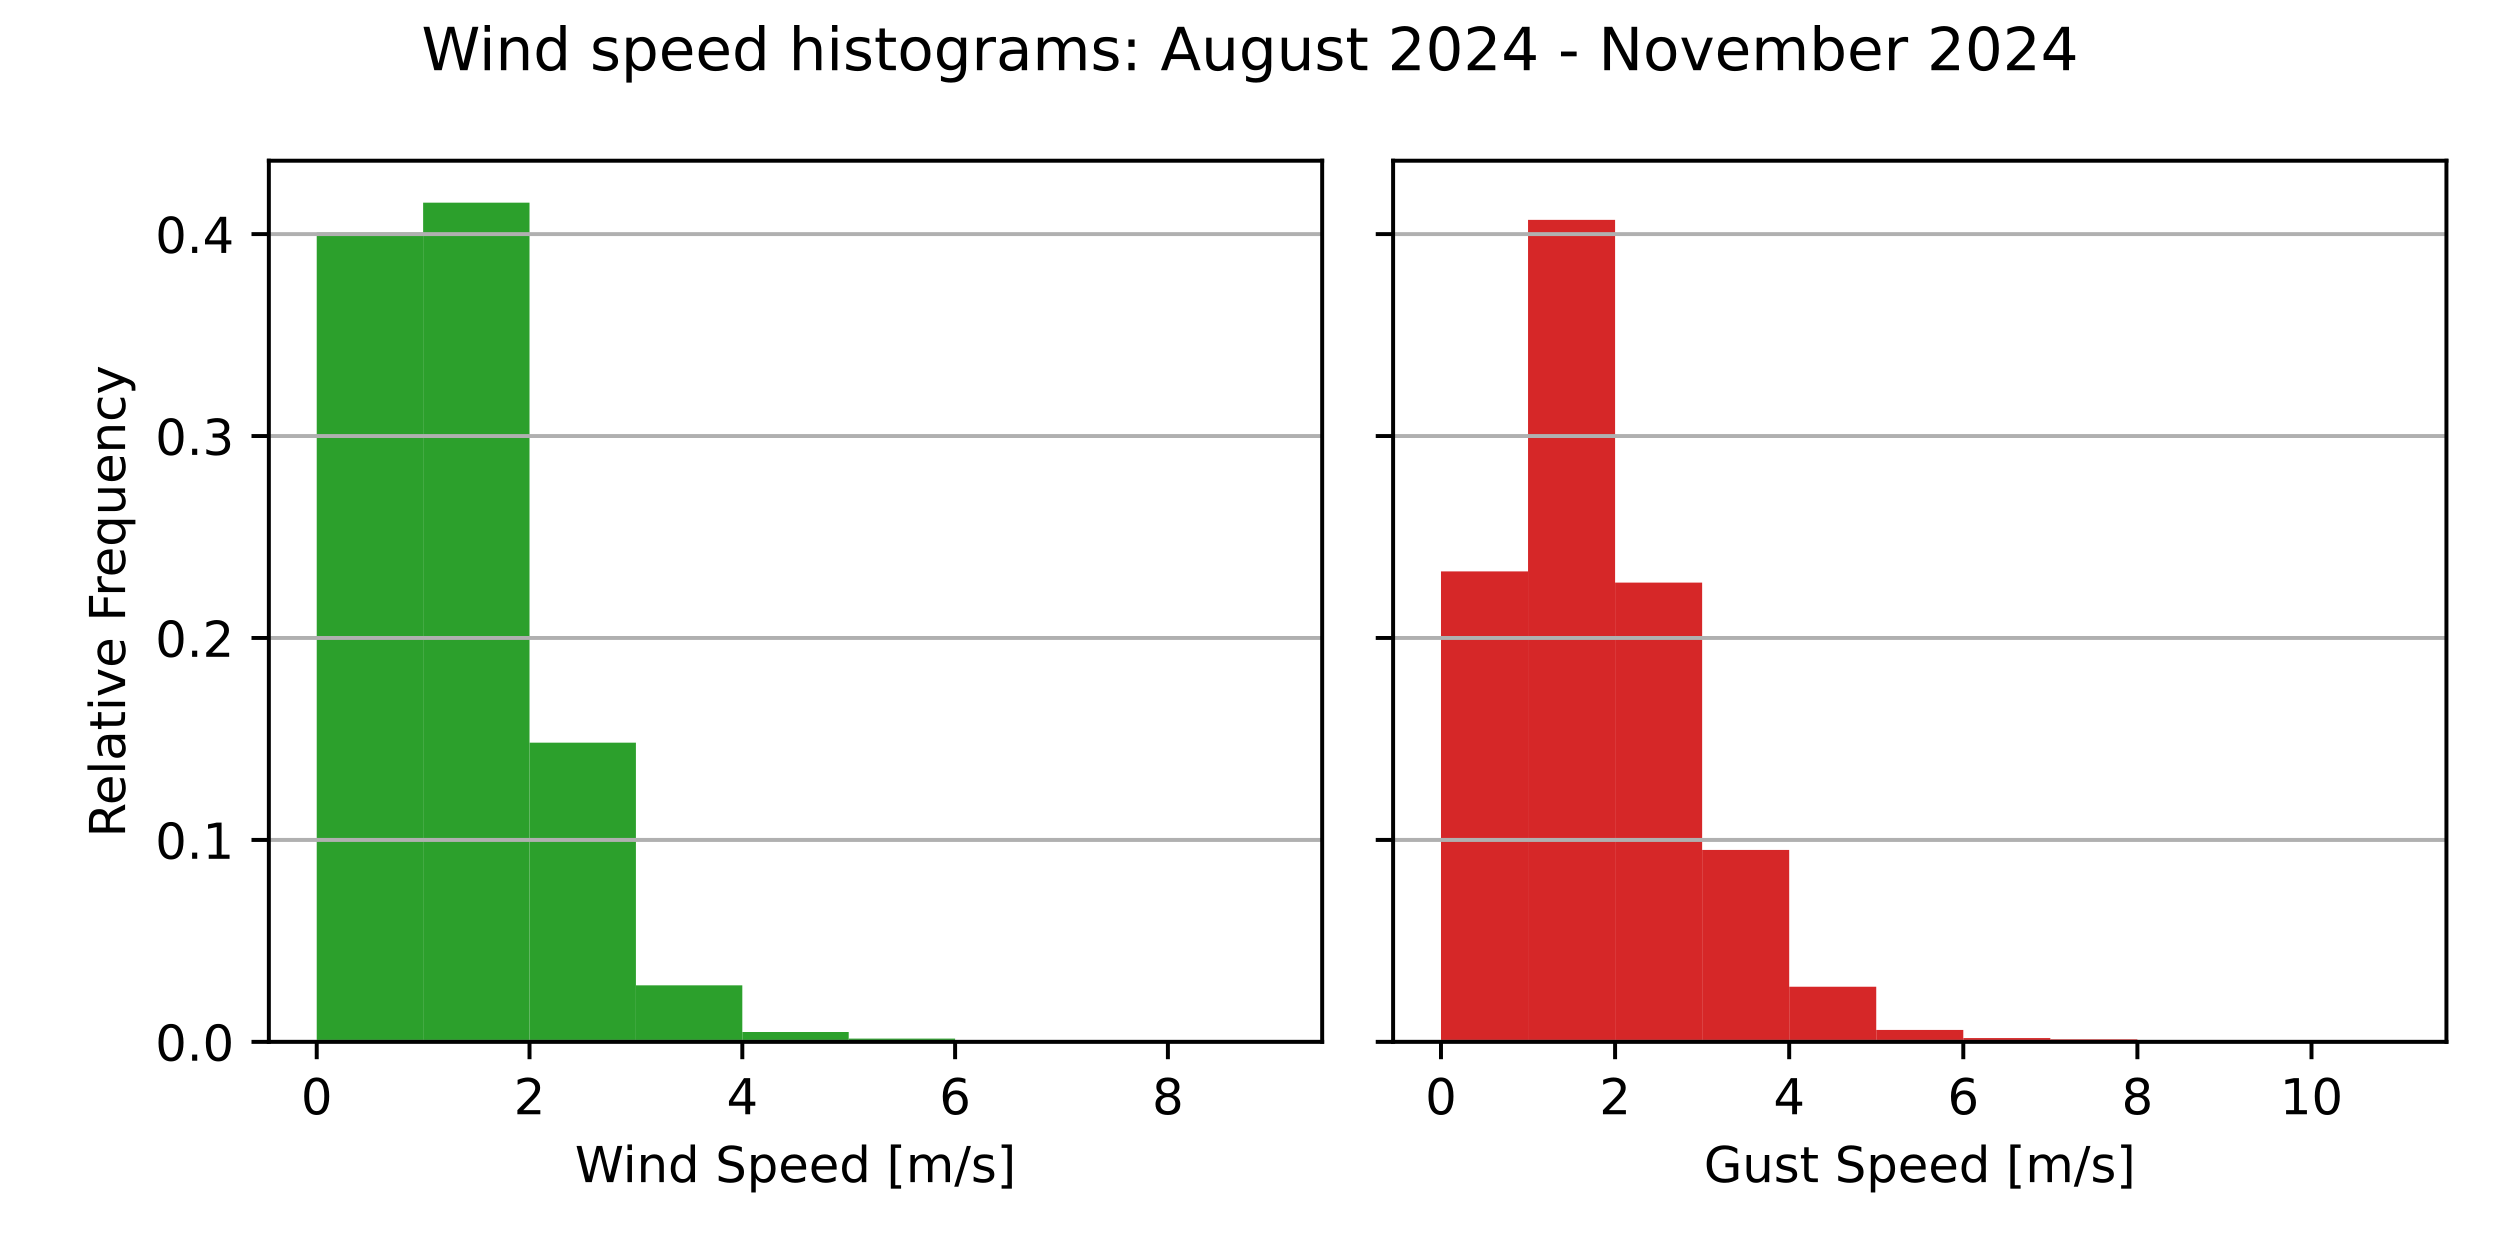
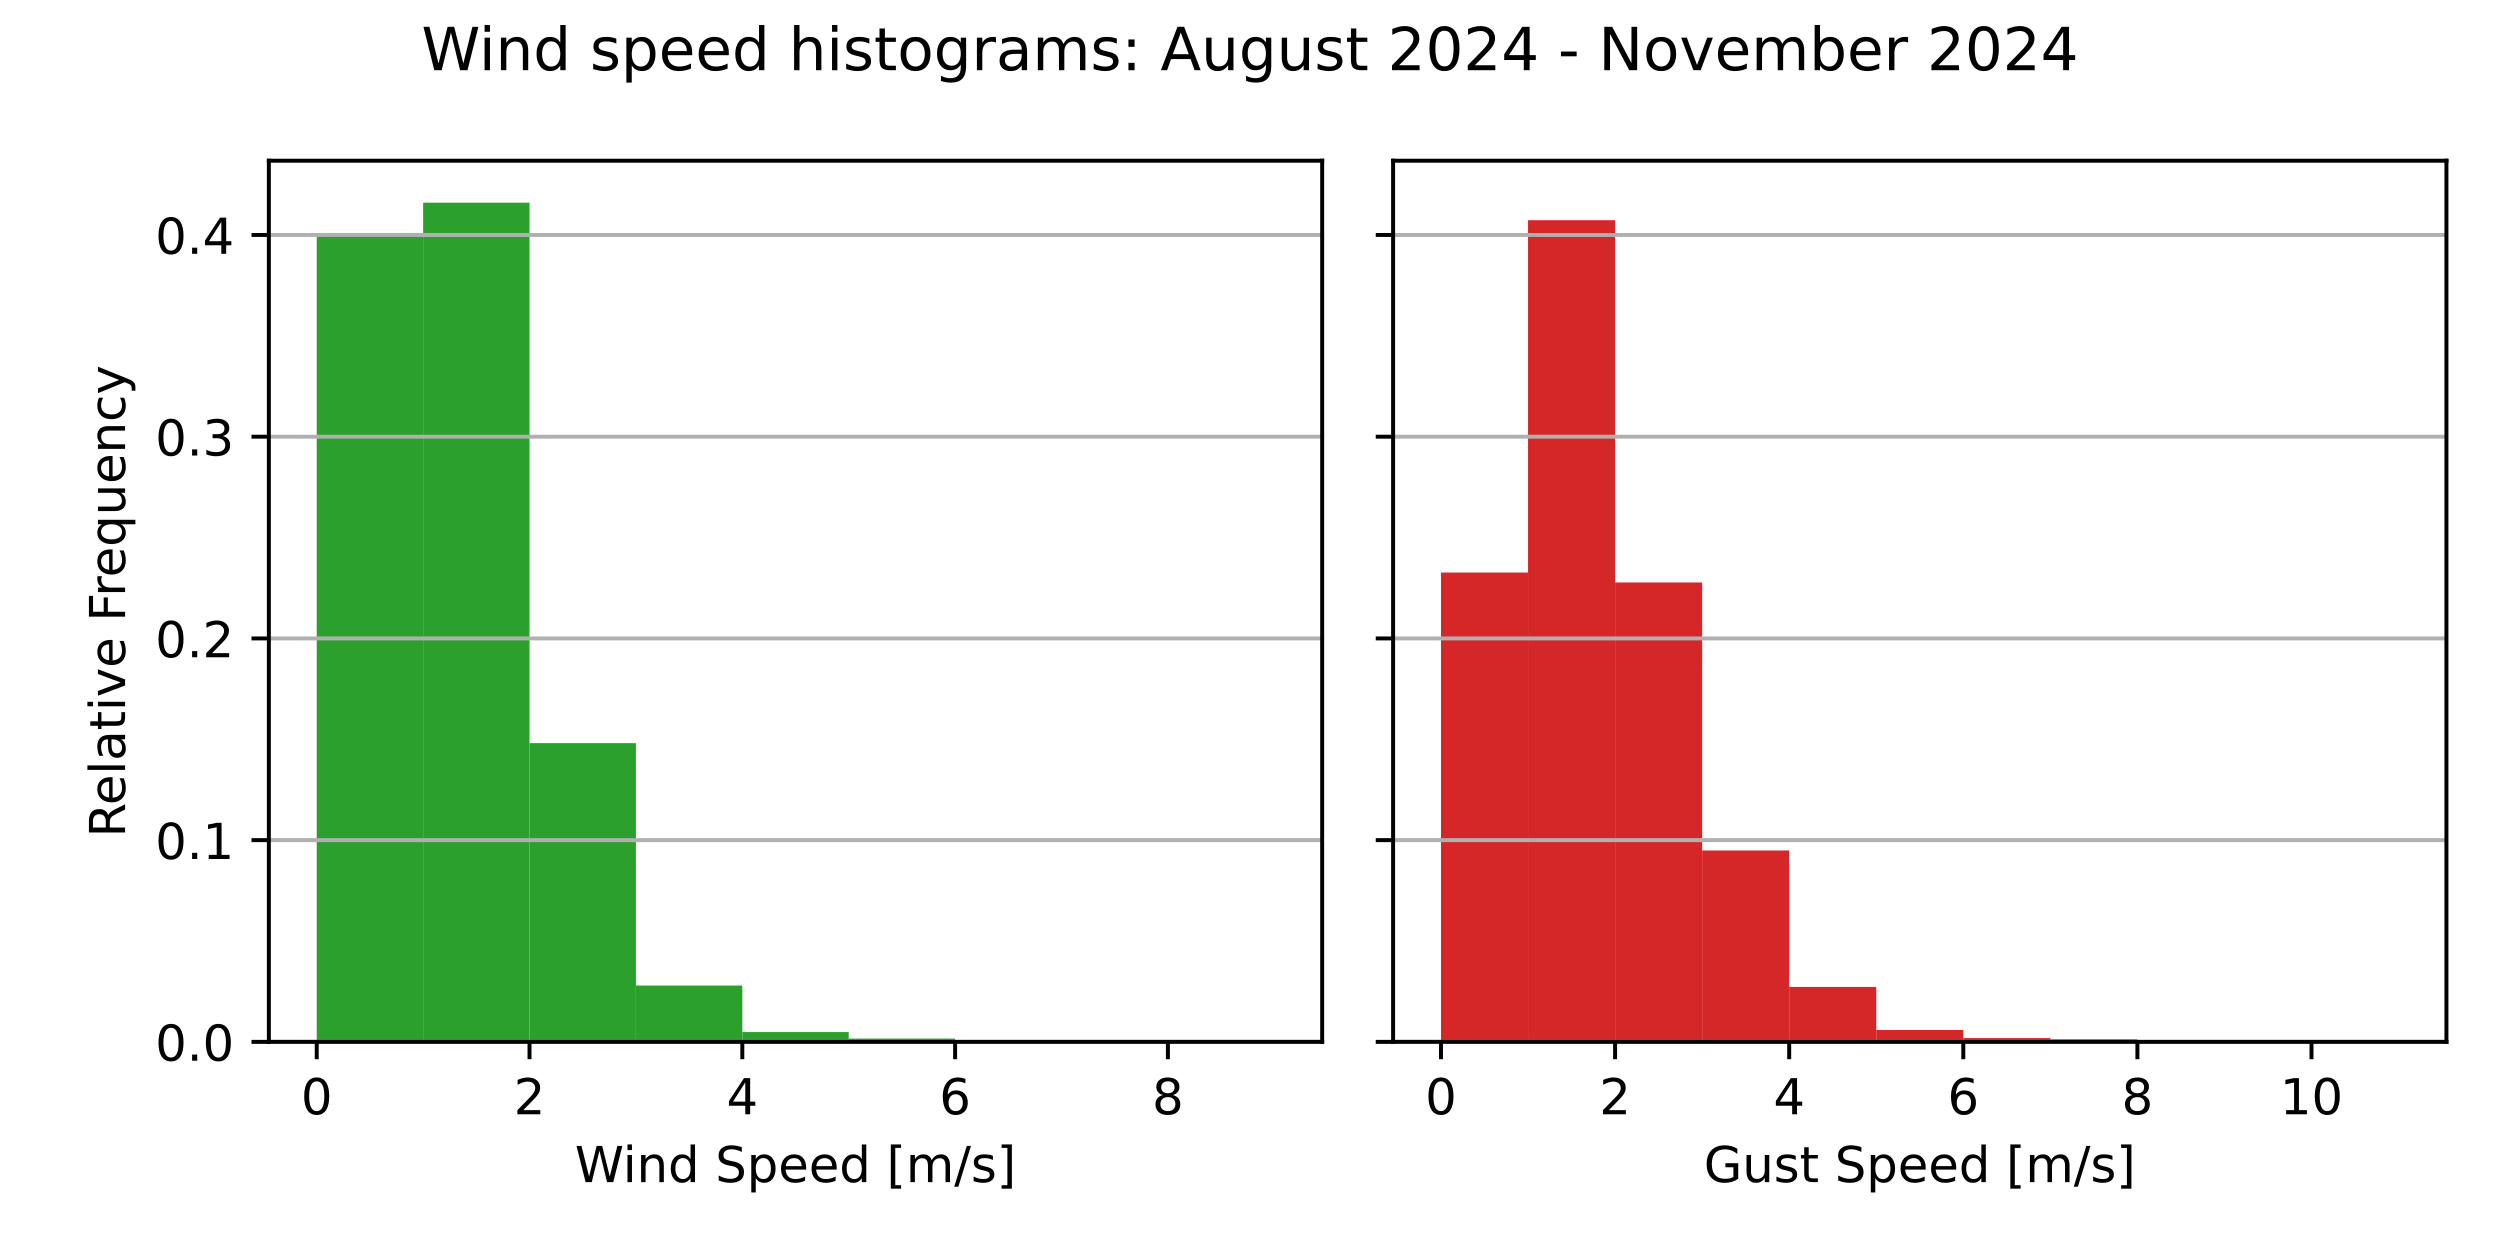
<svg xmlns="http://www.w3.org/2000/svg" xmlns:xlink="http://www.w3.org/1999/xlink" width="504pt" height="252pt" viewBox="0 0 504 252" version="1.1">
  <defs>
    <style type="text/css">*{stroke-linejoin: round; stroke-linecap: butt}</style>
  </defs>
  <g id="figure_1">
    <g id="patch_1">
      <path d="M 0 252  L 504 252  L 504 0  L 0 0  z " style="fill: #ffffff" />
    </g>
    <g id="axes_1">
      <g id="patch_2">
        <path d="M 54.2 210.04  L 266.55 210.04  L 266.55 32.4  L 54.2 32.4  z " style="fill: #ffffff" />
      </g>
      <g id="patch_3">
-         <path d="M 63.852 210.04  L 85.302 210.04  L 85.302 46.895  L 63.852 46.895  z " clip-path="url(#p1c8028ae88)" style="fill: #2ca02c" />
+         <path d="M 63.852 210.04  L 85.302 210.04  L 85.302 47.194  L 63.852 47.194  z " clip-path="url(#p082e7e52b0)" style="fill: #2ca02c" />
      </g>
      <g id="patch_4">
-         <path d="M 85.302 210.04  L 106.751 210.04  L 106.751 40.859  L 85.302 40.859  z " clip-path="url(#p1c8028ae88)" style="fill: #2ca02c" />
+         <path d="M 85.302 210.04  L 106.751 210.04  L 106.751 40.859  L 85.302 40.859  z " clip-path="url(#p082e7e52b0)" style="fill: #2ca02c" />
      </g>
      <g id="patch_5">
-         <path d="M 106.751 210.04  L 128.201 210.04  L 128.201 149.726  L 106.751 149.726  z " clip-path="url(#p1c8028ae88)" style="fill: #2ca02c" />
+         <path d="M 106.751 210.04  L 128.201 210.04  L 128.201 149.815  L 106.751 149.815  z " clip-path="url(#p082e7e52b0)" style="fill: #2ca02c" />
      </g>
      <g id="patch_6">
-         <path d="M 128.201 210.04  L 149.65 210.04  L 149.65 198.64  L 128.201 198.64  z " clip-path="url(#p1c8028ae88)" style="fill: #2ca02c" />
+         <path d="M 128.201 210.04  L 149.65 210.04  L 149.65 198.679  L 128.201 198.679  z " clip-path="url(#p082e7e52b0)" style="fill: #2ca02c" />
      </g>
      <g id="patch_7">
-         <path d="M 149.65 210.04  L 171.1 210.04  L 171.1 208.055  L 149.65 208.055  z " clip-path="url(#p1c8028ae88)" style="fill: #2ca02c" />
+         <path d="M 149.65 210.04  L 171.1 210.04  L 171.1 208.062  L 149.65 208.062  z " clip-path="url(#p082e7e52b0)" style="fill: #2ca02c" />
      </g>
      <g id="patch_8">
-         <path d="M 171.1 210.04  L 192.549 210.04  L 192.549 209.383  L 171.1 209.383  z " clip-path="url(#p1c8028ae88)" style="fill: #2ca02c" />
+         <path d="M 171.1 210.04  L 192.549 210.04  L 192.549 209.385  L 171.1 209.385  z " clip-path="url(#p082e7e52b0)" style="fill: #2ca02c" />
      </g>
      <g id="patch_9">
-         <path d="M 192.549 210.04  L 213.999 210.04  L 213.999 209.664  L 192.549 209.664  z " clip-path="url(#p1c8028ae88)" style="fill: #2ca02c" />
+         <path d="M 192.549 210.04  L 213.999 210.04  L 213.999 209.666  L 192.549 209.666  z " clip-path="url(#p082e7e52b0)" style="fill: #2ca02c" />
      </g>
      <g id="patch_10">
-         <path d="M 213.999 210.04  L 235.448 210.04  L 235.448 210  L 213.999 210  z " clip-path="url(#p1c8028ae88)" style="fill: #2ca02c" />
+         <path d="M 213.999 210.04  L 235.448 210.04  L 235.448 210  L 213.999 210  z " clip-path="url(#p082e7e52b0)" style="fill: #2ca02c" />
      </g>
      <g id="patch_11">
-         <path d="M 235.448 210.04  L 256.898 210.04  L 256.898 210.027  L 235.448 210.027  z " clip-path="url(#p1c8028ae88)" style="fill: #2ca02c" />
+         <path d="M 235.448 210.04  L 256.898 210.04  L 256.898 210.027  L 235.448 210.027  z " clip-path="url(#p082e7e52b0)" style="fill: #2ca02c" />
      </g>
      <g id="matplotlib.axis_1">
        <g id="xtick_1">
          <g id="line2d_1">
            <defs>
-               <path id="m30e71106b6" d="M 0 0  L 0 3.5  " style="stroke: #000000; stroke-width: 0.8" />
+               <path id="m368befd840" d="M 0 0  L 0 3.5  " style="stroke: #000000; stroke-width: 0.8" />
            </defs>
            <g>
-               <use xlink:href="#m30e71106b6" x="63.852" y="210.04" style="stroke: #000000; stroke-width: 0.8" />
+               <use xlink:href="#m368befd840" x="63.852" y="210.04" style="stroke: #000000; stroke-width: 0.8" />
            </g>
          </g>
          <g id="text_1">
            <g transform="translate(60.67102 224.6384) scale(0.1 -0.1)">
              <defs>
                <path id="DejaVuSans-30" d="M 2034 4250  Q 1547 4250 1301 3770  Q 1056 3291 1056 2328  Q 1056 1369 1301 889  Q 1547 409 2034 409  Q 2525 409 2770 889  Q 3016 1369 3016 2328  Q 3016 3291 2770 3770  Q 2525 4250 2034 4250  z M 2034 4750  Q 2819 4750 3233 4129  Q 3647 3509 3647 2328  Q 3647 1150 3233 529  Q 2819 -91 2034 -91  Q 1250 -91 836 529  Q 422 1150 422 2328  Q 422 3509 836 4129  Q 1250 4750 2034 4750  z " transform="scale(0.015625)" />
              </defs>
              <use xlink:href="#DejaVuSans-30" />
            </g>
          </g>
        </g>
        <g id="xtick_2">
          <g id="line2d_2">
            <g>
-               <use xlink:href="#m30e71106b6" x="106.751" y="210.04" style="stroke: #000000; stroke-width: 0.8" />
+               <use xlink:href="#m368befd840" x="106.751" y="210.04" style="stroke: #000000; stroke-width: 0.8" />
            </g>
          </g>
          <g id="text_2">
            <g transform="translate(103.57 224.6384) scale(0.1 -0.1)">
              <defs>
                <path id="DejaVuSans-32" d="M 1228 531  L 3431 531  L 3431 0  L 469 0  L 469 531  Q 828 903 1448 1529  Q 2069 2156 2228 2338  Q 2531 2678 2651 2914  Q 2772 3150 2772 3378  Q 2772 3750 2511 3984  Q 2250 4219 1831 4219  Q 1534 4219 1204 4116  Q 875 4013 500 3803  L 500 4441  Q 881 4594 1212 4672  Q 1544 4750 1819 4750  Q 2544 4750 2975 4387  Q 3406 4025 3406 3419  Q 3406 3131 3298 2873  Q 3191 2616 2906 2266  Q 2828 2175 2409 1742  Q 1991 1309 1228 531  z " transform="scale(0.015625)" />
              </defs>
              <use xlink:href="#DejaVuSans-32" />
            </g>
          </g>
        </g>
        <g id="xtick_3">
          <g id="line2d_3">
            <g>
-               <use xlink:href="#m30e71106b6" x="149.65" y="210.04" style="stroke: #000000; stroke-width: 0.8" />
+               <use xlink:href="#m368befd840" x="149.65" y="210.04" style="stroke: #000000; stroke-width: 0.8" />
            </g>
          </g>
          <g id="text_3">
            <g transform="translate(146.469 224.6384) scale(0.1 -0.1)">
              <defs>
                <path id="DejaVuSans-34" d="M 2419 4116  L 825 1625  L 2419 1625  L 2419 4116  z M 2253 4666  L 3047 4666  L 3047 1625  L 3713 1625  L 3713 1100  L 3047 1100  L 3047 0  L 2419 0  L 2419 1100  L 313 1100  L 313 1709  L 2253 4666  z " transform="scale(0.015625)" />
              </defs>
              <use xlink:href="#DejaVuSans-34" />
            </g>
          </g>
        </g>
        <g id="xtick_4">
          <g id="line2d_4">
            <g>
-               <use xlink:href="#m30e71106b6" x="192.549" y="210.04" style="stroke: #000000; stroke-width: 0.8" />
+               <use xlink:href="#m368befd840" x="192.549" y="210.04" style="stroke: #000000; stroke-width: 0.8" />
            </g>
          </g>
          <g id="text_4">
            <g transform="translate(189.368 224.6384) scale(0.1 -0.1)">
              <defs>
                <path id="DejaVuSans-36" d="M 2113 2584  Q 1688 2584 1439 2293  Q 1191 2003 1191 1497  Q 1191 994 1439 701  Q 1688 409 2113 409  Q 2538 409 2786 701  Q 3034 994 3034 1497  Q 3034 2003 2786 2293  Q 2538 2584 2113 2584  z M 3366 4563  L 3366 3988  Q 3128 4100 2886 4159  Q 2644 4219 2406 4219  Q 1781 4219 1451 3797  Q 1122 3375 1075 2522  Q 1259 2794 1537 2939  Q 1816 3084 2150 3084  Q 2853 3084 3261 2657  Q 3669 2231 3669 1497  Q 3669 778 3244 343  Q 2819 -91 2113 -91  Q 1303 -91 875 529  Q 447 1150 447 2328  Q 447 3434 972 4092  Q 1497 4750 2381 4750  Q 2619 4750 2861 4703  Q 3103 4656 3366 4563  z " transform="scale(0.015625)" />
              </defs>
              <use xlink:href="#DejaVuSans-36" />
            </g>
          </g>
        </g>
        <g id="xtick_5">
          <g id="line2d_5">
            <g>
-               <use xlink:href="#m30e71106b6" x="235.448" y="210.04" style="stroke: #000000; stroke-width: 0.8" />
+               <use xlink:href="#m368befd840" x="235.448" y="210.04" style="stroke: #000000; stroke-width: 0.8" />
            </g>
          </g>
          <g id="text_5">
            <g transform="translate(232.267 224.6384) scale(0.1 -0.1)">
              <defs>
                <path id="DejaVuSans-38" d="M 2034 2216  Q 1584 2216 1326 1975  Q 1069 1734 1069 1313  Q 1069 891 1326 650  Q 1584 409 2034 409  Q 2484 409 2743 651  Q 3003 894 3003 1313  Q 3003 1734 2745 1975  Q 2488 2216 2034 2216  z M 1403 2484  Q 997 2584 770 2862  Q 544 3141 544 3541  Q 544 4100 942 4425  Q 1341 4750 2034 4750  Q 2731 4750 3128 4425  Q 3525 4100 3525 3541  Q 3525 3141 3298 2862  Q 3072 2584 2669 2484  Q 3125 2378 3379 2068  Q 3634 1759 3634 1313  Q 3634 634 3220 271  Q 2806 -91 2034 -91  Q 1263 -91 848 271  Q 434 634 434 1313  Q 434 1759 690 2068  Q 947 2378 1403 2484  z M 1172 3481  Q 1172 3119 1398 2916  Q 1625 2713 2034 2713  Q 2441 2713 2670 2916  Q 2900 3119 2900 3481  Q 2900 3844 2670 4047  Q 2441 4250 2034 4250  Q 1625 4250 1398 4047  Q 1172 3844 1172 3481  z " transform="scale(0.015625)" />
              </defs>
              <use xlink:href="#DejaVuSans-38" />
            </g>
          </g>
        </g>
        <g id="text_6">
          <g transform="translate(115.8969 238.3166) scale(0.1 -0.1)">
            <defs>
              <path id="DejaVuSans-57" d="M 213 4666  L 850 4666  L 1831 722  L 2809 4666  L 3519 4666  L 4500 722  L 5478 4666  L 6119 4666  L 4947 0  L 4153 0  L 3169 4050  L 2175 0  L 1381 0  L 213 4666  z " transform="scale(0.015625)" />
              <path id="DejaVuSans-69" d="M 603 3500  L 1178 3500  L 1178 0  L 603 0  L 603 3500  z M 603 4863  L 1178 4863  L 1178 4134  L 603 4134  L 603 4863  z " transform="scale(0.015625)" />
              <path id="DejaVuSans-6e" d="M 3513 2113  L 3513 0  L 2938 0  L 2938 2094  Q 2938 2591 2744 2837  Q 2550 3084 2163 3084  Q 1697 3084 1428 2787  Q 1159 2491 1159 1978  L 1159 0  L 581 0  L 581 3500  L 1159 3500  L 1159 2956  Q 1366 3272 1645 3428  Q 1925 3584 2291 3584  Q 2894 3584 3203 3211  Q 3513 2838 3513 2113  z " transform="scale(0.015625)" />
              <path id="DejaVuSans-64" d="M 2906 2969  L 2906 4863  L 3481 4863  L 3481 0  L 2906 0  L 2906 525  Q 2725 213 2448 61  Q 2172 -91 1784 -91  Q 1150 -91 751 415  Q 353 922 353 1747  Q 353 2572 751 3078  Q 1150 3584 1784 3584  Q 2172 3584 2448 3432  Q 2725 3281 2906 2969  z M 947 1747  Q 947 1113 1208 752  Q 1469 391 1925 391  Q 2381 391 2643 752  Q 2906 1113 2906 1747  Q 2906 2381 2643 2742  Q 2381 3103 1925 3103  Q 1469 3103 1208 2742  Q 947 2381 947 1747  z " transform="scale(0.015625)" />
              <path id="DejaVuSans-20" transform="scale(0.015625)" />
              <path id="DejaVuSans-53" d="M 3425 4513  L 3425 3897  Q 3066 4069 2747 4153  Q 2428 4238 2131 4238  Q 1616 4238 1336 4038  Q 1056 3838 1056 3469  Q 1056 3159 1242 3001  Q 1428 2844 1947 2747  L 2328 2669  Q 3034 2534 3370 2195  Q 3706 1856 3706 1288  Q 3706 609 3251 259  Q 2797 -91 1919 -91  Q 1588 -91 1214 -16  Q 841 59 441 206  L 441 856  Q 825 641 1194 531  Q 1563 422 1919 422  Q 2459 422 2753 634  Q 3047 847 3047 1241  Q 3047 1584 2836 1778  Q 2625 1972 2144 2069  L 1759 2144  Q 1053 2284 737 2584  Q 422 2884 422 3419  Q 422 4038 858 4394  Q 1294 4750 2059 4750  Q 2388 4750 2728 4690  Q 3069 4631 3425 4513  z " transform="scale(0.015625)" />
              <path id="DejaVuSans-70" d="M 1159 525  L 1159 -1331  L 581 -1331  L 581 3500  L 1159 3500  L 1159 2969  Q 1341 3281 1617 3432  Q 1894 3584 2278 3584  Q 2916 3584 3314 3078  Q 3713 2572 3713 1747  Q 3713 922 3314 415  Q 2916 -91 2278 -91  Q 1894 -91 1617 61  Q 1341 213 1159 525  z M 3116 1747  Q 3116 2381 2855 2742  Q 2594 3103 2138 3103  Q 1681 3103 1420 2742  Q 1159 2381 1159 1747  Q 1159 1113 1420 752  Q 1681 391 2138 391  Q 2594 391 2855 752  Q 3116 1113 3116 1747  z " transform="scale(0.015625)" />
              <path id="DejaVuSans-65" d="M 3597 1894  L 3597 1613  L 953 1613  Q 991 1019 1311 708  Q 1631 397 2203 397  Q 2534 397 2845 478  Q 3156 559 3463 722  L 3463 178  Q 3153 47 2828 -22  Q 2503 -91 2169 -91  Q 1331 -91 842 396  Q 353 884 353 1716  Q 353 2575 817 3079  Q 1281 3584 2069 3584  Q 2775 3584 3186 3129  Q 3597 2675 3597 1894  z M 3022 2063  Q 3016 2534 2758 2815  Q 2500 3097 2075 3097  Q 1594 3097 1305 2825  Q 1016 2553 972 2059  L 3022 2063  z " transform="scale(0.015625)" />
              <path id="DejaVuSans-5b" d="M 550 4863  L 1875 4863  L 1875 4416  L 1125 4416  L 1125 -397  L 1875 -397  L 1875 -844  L 550 -844  L 550 4863  z " transform="scale(0.015625)" />
              <path id="DejaVuSans-6d" d="M 3328 2828  Q 3544 3216 3844 3400  Q 4144 3584 4550 3584  Q 5097 3584 5394 3201  Q 5691 2819 5691 2113  L 5691 0  L 5113 0  L 5113 2094  Q 5113 2597 4934 2840  Q 4756 3084 4391 3084  Q 3944 3084 3684 2787  Q 3425 2491 3425 1978  L 3425 0  L 2847 0  L 2847 2094  Q 2847 2600 2669 2842  Q 2491 3084 2119 3084  Q 1678 3084 1418 2786  Q 1159 2488 1159 1978  L 1159 0  L 581 0  L 581 3500  L 1159 3500  L 1159 2956  Q 1356 3278 1631 3431  Q 1906 3584 2284 3584  Q 2666 3584 2933 3390  Q 3200 3197 3328 2828  z " transform="scale(0.015625)" />
              <path id="DejaVuSans-2f" d="M 1625 4666  L 2156 4666  L 531 -594  L 0 -594  L 1625 4666  z " transform="scale(0.015625)" />
              <path id="DejaVuSans-73" d="M 2834 3397  L 2834 2853  Q 2591 2978 2328 3040  Q 2066 3103 1784 3103  Q 1356 3103 1142 2972  Q 928 2841 928 2578  Q 928 2378 1081 2264  Q 1234 2150 1697 2047  L 1894 2003  Q 2506 1872 2764 1633  Q 3022 1394 3022 966  Q 3022 478 2636 193  Q 2250 -91 1575 -91  Q 1294 -91 989 -36  Q 684 19 347 128  L 347 722  Q 666 556 975 473  Q 1284 391 1588 391  Q 1994 391 2212 530  Q 2431 669 2431 922  Q 2431 1156 2273 1281  Q 2116 1406 1581 1522  L 1381 1569  Q 847 1681 609 1914  Q 372 2147 372 2553  Q 372 3047 722 3315  Q 1072 3584 1716 3584  Q 2034 3584 2315 3537  Q 2597 3491 2834 3397  z " transform="scale(0.015625)" />
              <path id="DejaVuSans-5d" d="M 1947 4863  L 1947 -844  L 622 -844  L 622 -397  L 1369 -397  L 1369 4416  L 622 4416  L 622 4863  L 1947 4863  z " transform="scale(0.015625)" />
            </defs>
            <use xlink:href="#DejaVuSans-57" />
            <use xlink:href="#DejaVuSans-69" x="96.627" />
            <use xlink:href="#DejaVuSans-6e" x="124.41" />
            <use xlink:href="#DejaVuSans-64" x="187.789" />
            <use xlink:href="#DejaVuSans-20" x="251.266" />
            <use xlink:href="#DejaVuSans-53" x="283.053" />
            <use xlink:href="#DejaVuSans-70" x="346.529" />
            <use xlink:href="#DejaVuSans-65" x="410.006" />
            <use xlink:href="#DejaVuSans-65" x="471.529" />
            <use xlink:href="#DejaVuSans-64" x="533.053" />
            <use xlink:href="#DejaVuSans-20" x="596.529" />
            <use xlink:href="#DejaVuSans-5b" x="628.316" />
            <use xlink:href="#DejaVuSans-6d" x="667.33" />
            <use xlink:href="#DejaVuSans-2f" x="764.742" />
            <use xlink:href="#DejaVuSans-73" x="798.434" />
            <use xlink:href="#DejaVuSans-5d" x="850.533" />
          </g>
        </g>
      </g>
      <g id="matplotlib.axis_2">
        <g id="ytick_1">
          <g id="line2d_6">
-             <path d="M 54.2 210.04  L 266.55 210.04  " clip-path="url(#p1c8028ae88)" style="fill: none; stroke: #b0b0b0; stroke-width: 0.8; stroke-linecap: square" />
+             <path d="M 54.2 210.04  L 266.55 210.04  " clip-path="url(#p082e7e52b0)" style="fill: none; stroke: #b0b0b0; stroke-width: 0.8; stroke-linecap: square" />
          </g>
          <g id="line2d_7">
            <defs>
-               <path id="md6f3fb41e7" d="M 0 0  L -3.5 0  " style="stroke: #000000; stroke-width: 0.8" />
+               <path id="m383fdbbf7f" d="M 0 0  L -3.5 0  " style="stroke: #000000; stroke-width: 0.8" />
            </defs>
            <g>
-               <use xlink:href="#md6f3fb41e7" x="54.2" y="210.04" style="stroke: #000000; stroke-width: 0.8" />
+               <use xlink:href="#m383fdbbf7f" x="54.2" y="210.04" style="stroke: #000000; stroke-width: 0.8" />
            </g>
          </g>
          <g id="text_7">
            <g transform="translate(31.29688 213.8392) scale(0.1 -0.1)">
              <defs>
                <path id="DejaVuSans-2e" d="M 684 794  L 1344 794  L 1344 0  L 684 0  L 684 794  z " transform="scale(0.015625)" />
              </defs>
              <use xlink:href="#DejaVuSans-30" />
              <use xlink:href="#DejaVuSans-2e" x="63.623" />
              <use xlink:href="#DejaVuSans-30" x="95.41" />
            </g>
          </g>
        </g>
        <g id="ytick_2">
          <g id="line2d_8">
-             <path d="M 54.2 169.329  L 266.55 169.329  " clip-path="url(#p1c8028ae88)" style="fill: none; stroke: #b0b0b0; stroke-width: 0.8; stroke-linecap: square" />
+             <path d="M 54.2 169.373  L 266.55 169.373  " clip-path="url(#p082e7e52b0)" style="fill: none; stroke: #b0b0b0; stroke-width: 0.8; stroke-linecap: square" />
          </g>
          <g id="line2d_9">
            <g>
-               <use xlink:href="#md6f3fb41e7" x="54.2" y="169.329" style="stroke: #000000; stroke-width: 0.8" />
+               <use xlink:href="#m383fdbbf7f" x="54.2" y="169.373" style="stroke: #000000; stroke-width: 0.8" />
            </g>
          </g>
          <g id="text_8">
-             <g transform="translate(31.29688 173.128) scale(0.1 -0.1)">
+             <g transform="translate(31.29688 173.1719) scale(0.1 -0.1)">
              <defs>
                <path id="DejaVuSans-31" d="M 794 531  L 1825 531  L 1825 4091  L 703 3866  L 703 4441  L 1819 4666  L 2450 4666  L 2450 531  L 3481 531  L 3481 0  L 794 0  L 794 531  z " transform="scale(0.015625)" />
              </defs>
              <use xlink:href="#DejaVuSans-30" />
              <use xlink:href="#DejaVuSans-2e" x="63.623" />
              <use xlink:href="#DejaVuSans-31" x="95.41" />
            </g>
          </g>
        </g>
        <g id="ytick_3">
          <g id="line2d_10">
-             <path d="M 54.2 128.617  L 266.55 128.617  " clip-path="url(#p1c8028ae88)" style="fill: none; stroke: #b0b0b0; stroke-width: 0.8; stroke-linecap: square" />
+             <path d="M 54.2 128.705  L 266.55 128.705  " clip-path="url(#p082e7e52b0)" style="fill: none; stroke: #b0b0b0; stroke-width: 0.8; stroke-linecap: square" />
          </g>
          <g id="line2d_11">
            <g>
-               <use xlink:href="#md6f3fb41e7" x="54.2" y="128.617" style="stroke: #000000; stroke-width: 0.8" />
+               <use xlink:href="#m383fdbbf7f" x="54.2" y="128.705" style="stroke: #000000; stroke-width: 0.8" />
            </g>
          </g>
          <g id="text_9">
-             <g transform="translate(31.29688 132.4167) scale(0.1 -0.1)">
+             <g transform="translate(31.29688 132.5046) scale(0.1 -0.1)">
              <use xlink:href="#DejaVuSans-30" />
              <use xlink:href="#DejaVuSans-2e" x="63.623" />
              <use xlink:href="#DejaVuSans-32" x="95.41" />
            </g>
          </g>
        </g>
        <g id="ytick_4">
          <g id="line2d_12">
-             <path d="M 54.2 87.906  L 266.55 87.906  " clip-path="url(#p1c8028ae88)" style="fill: none; stroke: #b0b0b0; stroke-width: 0.8; stroke-linecap: square" />
+             <path d="M 54.2 88.038  L 266.55 88.038  " clip-path="url(#p082e7e52b0)" style="fill: none; stroke: #b0b0b0; stroke-width: 0.8; stroke-linecap: square" />
          </g>
          <g id="line2d_13">
            <g>
-               <use xlink:href="#md6f3fb41e7" x="54.2" y="87.906" style="stroke: #000000; stroke-width: 0.8" />
+               <use xlink:href="#m383fdbbf7f" x="54.2" y="88.038" style="stroke: #000000; stroke-width: 0.8" />
            </g>
          </g>
          <g id="text_10">
-             <g transform="translate(31.29688 91.70543) scale(0.1 -0.1)">
+             <g transform="translate(31.29688 91.83727) scale(0.1 -0.1)">
              <defs>
                <path id="DejaVuSans-33" d="M 2597 2516  Q 3050 2419 3304 2112  Q 3559 1806 3559 1356  Q 3559 666 3084 287  Q 2609 -91 1734 -91  Q 1441 -91 1130 -33  Q 819 25 488 141  L 488 750  Q 750 597 1062 519  Q 1375 441 1716 441  Q 2309 441 2620 675  Q 2931 909 2931 1356  Q 2931 1769 2642 2001  Q 2353 2234 1838 2234  L 1294 2234  L 1294 2753  L 1863 2753  Q 2328 2753 2575 2939  Q 2822 3125 2822 3475  Q 2822 3834 2567 4026  Q 2313 4219 1838 4219  Q 1578 4219 1281 4162  Q 984 4106 628 3988  L 628 4550  Q 988 4650 1302 4700  Q 1616 4750 1894 4750  Q 2613 4750 3031 4423  Q 3450 4097 3450 3541  Q 3450 3153 3228 2886  Q 3006 2619 2597 2516  z " transform="scale(0.015625)" />
              </defs>
              <use xlink:href="#DejaVuSans-30" />
              <use xlink:href="#DejaVuSans-2e" x="63.623" />
              <use xlink:href="#DejaVuSans-33" x="95.41" />
            </g>
          </g>
        </g>
        <g id="ytick_5">
          <g id="line2d_14">
-             <path d="M 54.2 47.195  L 266.55 47.195  " clip-path="url(#p1c8028ae88)" style="fill: none; stroke: #b0b0b0; stroke-width: 0.8; stroke-linecap: square" />
+             <path d="M 54.2 47.371  L 266.55 47.371  " clip-path="url(#p082e7e52b0)" style="fill: none; stroke: #b0b0b0; stroke-width: 0.8; stroke-linecap: square" />
          </g>
          <g id="line2d_15">
            <g>
-               <use xlink:href="#md6f3fb41e7" x="54.2" y="47.195" style="stroke: #000000; stroke-width: 0.8" />
+               <use xlink:href="#m383fdbbf7f" x="54.2" y="47.371" style="stroke: #000000; stroke-width: 0.8" />
            </g>
          </g>
          <g id="text_11">
-             <g transform="translate(31.29688 50.99417) scale(0.1 -0.1)">
+             <g transform="translate(31.29688 51.16996) scale(0.1 -0.1)">
              <use xlink:href="#DejaVuSans-30" />
              <use xlink:href="#DejaVuSans-2e" x="63.623" />
              <use xlink:href="#DejaVuSans-34" x="95.41" />
            </g>
          </g>
        </g>
        <g id="text_12">
          <g transform="translate(25.21719 168.8028) rotate(-90) scale(0.1 -0.1)">
            <defs>
              <path id="DejaVuSans-52" d="M 2841 2188  Q 3044 2119 3236 1894  Q 3428 1669 3622 1275  L 4263 0  L 3584 0  L 2988 1197  Q 2756 1666 2539 1819  Q 2322 1972 1947 1972  L 1259 1972  L 1259 0  L 628 0  L 628 4666  L 2053 4666  Q 2853 4666 3247 4331  Q 3641 3997 3641 3322  Q 3641 2881 3436 2590  Q 3231 2300 2841 2188  z M 1259 4147  L 1259 2491  L 2053 2491  Q 2509 2491 2742 2702  Q 2975 2913 2975 3322  Q 2975 3731 2742 3939  Q 2509 4147 2053 4147  L 1259 4147  z " transform="scale(0.015625)" />
              <path id="DejaVuSans-6c" d="M 603 4863  L 1178 4863  L 1178 0  L 603 0  L 603 4863  z " transform="scale(0.015625)" />
              <path id="DejaVuSans-61" d="M 2194 1759  Q 1497 1759 1228 1600  Q 959 1441 959 1056  Q 959 750 1161 570  Q 1363 391 1709 391  Q 2188 391 2477 730  Q 2766 1069 2766 1631  L 2766 1759  L 2194 1759  z M 3341 1997  L 3341 0  L 2766 0  L 2766 531  Q 2569 213 2275 61  Q 1981 -91 1556 -91  Q 1019 -91 701 211  Q 384 513 384 1019  Q 384 1609 779 1909  Q 1175 2209 1959 2209  L 2766 2209  L 2766 2266  Q 2766 2663 2505 2880  Q 2244 3097 1772 3097  Q 1472 3097 1187 3025  Q 903 2953 641 2809  L 641 3341  Q 956 3463 1253 3523  Q 1550 3584 1831 3584  Q 2591 3584 2966 3190  Q 3341 2797 3341 1997  z " transform="scale(0.015625)" />
              <path id="DejaVuSans-74" d="M 1172 4494  L 1172 3500  L 2356 3500  L 2356 3053  L 1172 3053  L 1172 1153  Q 1172 725 1289 603  Q 1406 481 1766 481  L 2356 481  L 2356 0  L 1766 0  Q 1100 0 847 248  Q 594 497 594 1153  L 594 3053  L 172 3053  L 172 3500  L 594 3500  L 594 4494  L 1172 4494  z " transform="scale(0.015625)" />
              <path id="DejaVuSans-76" d="M 191 3500  L 800 3500  L 1894 563  L 2988 3500  L 3597 3500  L 2284 0  L 1503 0  L 191 3500  z " transform="scale(0.015625)" />
              <path id="DejaVuSans-46" d="M 628 4666  L 3309 4666  L 3309 4134  L 1259 4134  L 1259 2759  L 3109 2759  L 3109 2228  L 1259 2228  L 1259 0  L 628 0  L 628 4666  z " transform="scale(0.015625)" />
              <path id="DejaVuSans-72" d="M 2631 2963  Q 2534 3019 2420 3045  Q 2306 3072 2169 3072  Q 1681 3072 1420 2755  Q 1159 2438 1159 1844  L 1159 0  L 581 0  L 581 3500  L 1159 3500  L 1159 2956  Q 1341 3275 1631 3429  Q 1922 3584 2338 3584  Q 2397 3584 2469 3576  Q 2541 3569 2628 3553  L 2631 2963  z " transform="scale(0.015625)" />
              <path id="DejaVuSans-71" d="M 947 1747  Q 947 1113 1208 752  Q 1469 391 1925 391  Q 2381 391 2643 752  Q 2906 1113 2906 1747  Q 2906 2381 2643 2742  Q 2381 3103 1925 3103  Q 1469 3103 1208 2742  Q 947 2381 947 1747  z M 2906 525  Q 2725 213 2448 61  Q 2172 -91 1784 -91  Q 1150 -91 751 415  Q 353 922 353 1747  Q 353 2572 751 3078  Q 1150 3584 1784 3584  Q 2172 3584 2448 3432  Q 2725 3281 2906 2969  L 2906 3500  L 3481 3500  L 3481 -1331  L 2906 -1331  L 2906 525  z " transform="scale(0.015625)" />
              <path id="DejaVuSans-75" d="M 544 1381  L 544 3500  L 1119 3500  L 1119 1403  Q 1119 906 1312 657  Q 1506 409 1894 409  Q 2359 409 2629 706  Q 2900 1003 2900 1516  L 2900 3500  L 3475 3500  L 3475 0  L 2900 0  L 2900 538  Q 2691 219 2414 64  Q 2138 -91 1772 -91  Q 1169 -91 856 284  Q 544 659 544 1381  z M 1991 3584  L 1991 3584  z " transform="scale(0.015625)" />
              <path id="DejaVuSans-63" d="M 3122 3366  L 3122 2828  Q 2878 2963 2633 3030  Q 2388 3097 2138 3097  Q 1578 3097 1268 2742  Q 959 2388 959 1747  Q 959 1106 1268 751  Q 1578 397 2138 397  Q 2388 397 2633 464  Q 2878 531 3122 666  L 3122 134  Q 2881 22 2623 -34  Q 2366 -91 2075 -91  Q 1284 -91 818 406  Q 353 903 353 1747  Q 353 2603 823 3093  Q 1294 3584 2113 3584  Q 2378 3584 2631 3529  Q 2884 3475 3122 3366  z " transform="scale(0.015625)" />
              <path id="DejaVuSans-79" d="M 2059 -325  Q 1816 -950 1584 -1140  Q 1353 -1331 966 -1331  L 506 -1331  L 506 -850  L 844 -850  Q 1081 -850 1212 -737  Q 1344 -625 1503 -206  L 1606 56  L 191 3500  L 800 3500  L 1894 763  L 2988 3500  L 3597 3500  L 2059 -325  z " transform="scale(0.015625)" />
            </defs>
            <use xlink:href="#DejaVuSans-52" />
            <use xlink:href="#DejaVuSans-65" x="64.982" />
            <use xlink:href="#DejaVuSans-6c" x="126.506" />
            <use xlink:href="#DejaVuSans-61" x="154.289" />
            <use xlink:href="#DejaVuSans-74" x="215.568" />
            <use xlink:href="#DejaVuSans-69" x="254.777" />
            <use xlink:href="#DejaVuSans-76" x="282.561" />
            <use xlink:href="#DejaVuSans-65" x="341.74" />
            <use xlink:href="#DejaVuSans-20" x="403.264" />
            <use xlink:href="#DejaVuSans-46" x="435.051" />
            <use xlink:href="#DejaVuSans-72" x="485.32" />
            <use xlink:href="#DejaVuSans-65" x="524.184" />
            <use xlink:href="#DejaVuSans-71" x="585.707" />
            <use xlink:href="#DejaVuSans-75" x="649.184" />
            <use xlink:href="#DejaVuSans-65" x="712.562" />
            <use xlink:href="#DejaVuSans-6e" x="774.086" />
            <use xlink:href="#DejaVuSans-63" x="837.465" />
            <use xlink:href="#DejaVuSans-79" x="892.445" />
          </g>
        </g>
      </g>
      <g id="patch_12">
        <path d="M 54.2 210.04  L 54.2 32.4  " style="fill: none; stroke: #000000; stroke-width: 0.8; stroke-linejoin: miter; stroke-linecap: square" />
      </g>
      <g id="patch_13">
        <path d="M 266.55 210.04  L 266.55 32.4  " style="fill: none; stroke: #000000; stroke-width: 0.8; stroke-linejoin: miter; stroke-linecap: square" />
      </g>
      <g id="patch_14">
        <path d="M 54.2 210.04  L 266.55 210.04  " style="fill: none; stroke: #000000; stroke-width: 0.8; stroke-linejoin: miter; stroke-linecap: square" />
      </g>
      <g id="patch_15">
        <path d="M 54.2 32.4  L 266.55 32.4  " style="fill: none; stroke: #000000; stroke-width: 0.8; stroke-linejoin: miter; stroke-linecap: square" />
      </g>
    </g>
    <g id="axes_2">
      <g id="patch_16">
        <path d="M 280.85 210.04  L 493.2 210.04  L 493.2 32.4  L 280.85 32.4  z " style="fill: #ffffff" />
      </g>
      <g id="patch_17">
-         <path d="M 290.502 210.04  L 308.052 210.04  L 308.052 115.189  L 290.502 115.189  z " clip-path="url(#p56a435125a)" style="fill: #d62728" />
+         <path d="M 290.502 210.04  L 308.052 210.04  L 308.052 115.425  L 290.502 115.425  z " clip-path="url(#p8e5458bbe3)" style="fill: #d62728" />
      </g>
      <g id="patch_18">
-         <path d="M 308.052 210.04  L 325.601 210.04  L 325.601 44.319  L 308.052 44.319  z " clip-path="url(#p56a435125a)" style="fill: #d62728" />
+         <path d="M 308.052 210.04  L 325.601 210.04  L 325.601 44.388  L 308.052 44.388  z " clip-path="url(#p8e5458bbe3)" style="fill: #d62728" />
      </g>
      <g id="patch_19">
-         <path d="M 325.601 210.04  L 343.151 210.04  L 343.151 117.456  L 325.601 117.456  z " clip-path="url(#p56a435125a)" style="fill: #d62728" />
+         <path d="M 325.601 210.04  L 343.151 210.04  L 343.151 117.43  L 325.601 117.43  z " clip-path="url(#p8e5458bbe3)" style="fill: #d62728" />
      </g>
      <g id="patch_20">
-         <path d="M 343.151 210.04  L 360.701 210.04  L 360.701 171.346  L 343.151 171.346  z " clip-path="url(#p56a435125a)" style="fill: #d62728" />
+         <path d="M 343.151 210.04  L 360.701 210.04  L 360.701 171.454  L 343.151 171.454  z " clip-path="url(#p8e5458bbe3)" style="fill: #d62728" />
      </g>
      <g id="patch_21">
-         <path d="M 360.701 210.04  L 378.25 210.04  L 378.25 198.921  L 360.701 198.921  z " clip-path="url(#p56a435125a)" style="fill: #d62728" />
+         <path d="M 360.701 210.04  L 378.25 210.04  L 378.25 198.96  L 360.701 198.96  z " clip-path="url(#p8e5458bbe3)" style="fill: #d62728" />
      </g>
      <g id="patch_22">
-         <path d="M 378.25 210.04  L 395.8 210.04  L 395.8 207.639  L 378.25 207.639  z " clip-path="url(#p56a435125a)" style="fill: #d62728" />
+         <path d="M 378.25 210.04  L 395.8 210.04  L 395.8 207.648  L 378.25 207.648  z " clip-path="url(#p8e5458bbe3)" style="fill: #d62728" />
      </g>
      <g id="patch_23">
-         <path d="M 395.8 210.04  L 413.349 210.04  L 413.349 209.276  L 395.8 209.276  z " clip-path="url(#p56a435125a)" style="fill: #d62728" />
+         <path d="M 395.8 210.04  L 413.349 210.04  L 413.349 209.278  L 395.8 209.278  z " clip-path="url(#p8e5458bbe3)" style="fill: #d62728" />
      </g>
      <g id="patch_24">
-         <path d="M 413.349 210.04  L 430.899 210.04  L 430.899 209.53  L 413.349 209.53  z " clip-path="url(#p56a435125a)" style="fill: #d62728" />
+         <path d="M 413.349 210.04  L 430.899 210.04  L 430.899 209.532  L 413.349 209.532  z " clip-path="url(#p8e5458bbe3)" style="fill: #d62728" />
      </g>
      <g id="patch_25">
-         <path d="M 430.899 210.04  L 448.449 210.04  L 448.449 209.678  L 430.899 209.678  z " clip-path="url(#p56a435125a)" style="fill: #d62728" />
+         <path d="M 430.899 210.04  L 448.449 210.04  L 448.449 209.679  L 430.899 209.679  z " clip-path="url(#p8e5458bbe3)" style="fill: #d62728" />
      </g>
      <g id="patch_26">
-         <path d="M 448.449 210.04  L 465.998 210.04  L 465.998 209.96  L 448.449 209.96  z " clip-path="url(#p56a435125a)" style="fill: #d62728" />
+         <path d="M 448.449 210.04  L 465.998 210.04  L 465.998 209.96  L 448.449 209.96  z " clip-path="url(#p8e5458bbe3)" style="fill: #d62728" />
      </g>
      <g id="patch_27">
-         <path d="M 465.998 210.04  L 483.548 210.04  L 483.548 210.013  L 465.998 210.013  z " clip-path="url(#p56a435125a)" style="fill: #d62728" />
+         <path d="M 465.998 210.04  L 483.548 210.04  L 483.548 210.013  L 465.998 210.013  z " clip-path="url(#p8e5458bbe3)" style="fill: #d62728" />
      </g>
      <g id="matplotlib.axis_3">
        <g id="xtick_6">
          <g id="line2d_16">
            <g>
-               <use xlink:href="#m30e71106b6" x="290.502" y="210.04" style="stroke: #000000; stroke-width: 0.8" />
+               <use xlink:href="#m368befd840" x="290.502" y="210.04" style="stroke: #000000; stroke-width: 0.8" />
            </g>
          </g>
          <g id="text_13">
            <g transform="translate(287.321 224.6384) scale(0.1 -0.1)">
              <use xlink:href="#DejaVuSans-30" />
            </g>
          </g>
        </g>
        <g id="xtick_7">
          <g id="line2d_17">
            <g>
-               <use xlink:href="#m30e71106b6" x="325.601" y="210.04" style="stroke: #000000; stroke-width: 0.8" />
+               <use xlink:href="#m368befd840" x="325.601" y="210.04" style="stroke: #000000; stroke-width: 0.8" />
            </g>
          </g>
          <g id="text_14">
            <g transform="translate(322.4202 224.6384) scale(0.1 -0.1)">
              <use xlink:href="#DejaVuSans-32" />
            </g>
          </g>
        </g>
        <g id="xtick_8">
          <g id="line2d_18">
            <g>
-               <use xlink:href="#m30e71106b6" x="360.701" y="210.04" style="stroke: #000000; stroke-width: 0.8" />
+               <use xlink:href="#m368befd840" x="360.701" y="210.04" style="stroke: #000000; stroke-width: 0.8" />
            </g>
          </g>
          <g id="text_15">
            <g transform="translate(357.5194 224.6384) scale(0.1 -0.1)">
              <use xlink:href="#DejaVuSans-34" />
            </g>
          </g>
        </g>
        <g id="xtick_9">
          <g id="line2d_19">
            <g>
-               <use xlink:href="#m30e71106b6" x="395.8" y="210.04" style="stroke: #000000; stroke-width: 0.8" />
+               <use xlink:href="#m368befd840" x="395.8" y="210.04" style="stroke: #000000; stroke-width: 0.8" />
            </g>
          </g>
          <g id="text_16">
            <g transform="translate(392.6185 224.6384) scale(0.1 -0.1)">
              <use xlink:href="#DejaVuSans-36" />
            </g>
          </g>
        </g>
        <g id="xtick_10">
          <g id="line2d_20">
            <g>
-               <use xlink:href="#m30e71106b6" x="430.899" y="210.04" style="stroke: #000000; stroke-width: 0.8" />
+               <use xlink:href="#m368befd840" x="430.899" y="210.04" style="stroke: #000000; stroke-width: 0.8" />
            </g>
          </g>
          <g id="text_17">
            <g transform="translate(427.7177 224.6384) scale(0.1 -0.1)">
              <use xlink:href="#DejaVuSans-38" />
            </g>
          </g>
        </g>
        <g id="xtick_11">
          <g id="line2d_21">
            <g>
-               <use xlink:href="#m30e71106b6" x="465.998" y="210.04" style="stroke: #000000; stroke-width: 0.8" />
+               <use xlink:href="#m368befd840" x="465.998" y="210.04" style="stroke: #000000; stroke-width: 0.8" />
            </g>
          </g>
          <g id="text_18">
            <g transform="translate(459.6356 224.6384) scale(0.1 -0.1)">
              <use xlink:href="#DejaVuSans-31" />
              <use xlink:href="#DejaVuSans-30" x="63.623" />
            </g>
          </g>
        </g>
        <g id="text_19">
          <g transform="translate(343.5023 238.3166) scale(0.1 -0.1)">
            <defs>
              <path id="DejaVuSans-47" d="M 3809 666  L 3809 1919  L 2778 1919  L 2778 2438  L 4434 2438  L 4434 434  Q 4069 175 3628 42  Q 3188 -91 2688 -91  Q 1594 -91 976 548  Q 359 1188 359 2328  Q 359 3472 976 4111  Q 1594 4750 2688 4750  Q 3144 4750 3555 4637  Q 3966 4525 4313 4306  L 4313 3634  Q 3963 3931 3569 4081  Q 3175 4231 2741 4231  Q 1884 4231 1454 3753  Q 1025 3275 1025 2328  Q 1025 1384 1454 906  Q 1884 428 2741 428  Q 3075 428 3337 486  Q 3600 544 3809 666  z " transform="scale(0.015625)" />
            </defs>
            <use xlink:href="#DejaVuSans-47" />
            <use xlink:href="#DejaVuSans-75" x="77.49" />
            <use xlink:href="#DejaVuSans-73" x="140.869" />
            <use xlink:href="#DejaVuSans-74" x="192.969" />
            <use xlink:href="#DejaVuSans-20" x="232.178" />
            <use xlink:href="#DejaVuSans-53" x="263.965" />
            <use xlink:href="#DejaVuSans-70" x="327.441" />
            <use xlink:href="#DejaVuSans-65" x="390.918" />
            <use xlink:href="#DejaVuSans-65" x="452.441" />
            <use xlink:href="#DejaVuSans-64" x="513.965" />
            <use xlink:href="#DejaVuSans-20" x="577.441" />
            <use xlink:href="#DejaVuSans-5b" x="609.229" />
            <use xlink:href="#DejaVuSans-6d" x="648.242" />
            <use xlink:href="#DejaVuSans-2f" x="745.654" />
            <use xlink:href="#DejaVuSans-73" x="779.346" />
            <use xlink:href="#DejaVuSans-5d" x="831.445" />
          </g>
        </g>
      </g>
      <g id="matplotlib.axis_4">
        <g id="ytick_6">
          <g id="line2d_22">
-             <path d="M 280.85 210.04  L 493.2 210.04  " clip-path="url(#p56a435125a)" style="fill: none; stroke: #b0b0b0; stroke-width: 0.8; stroke-linecap: square" />
+             <path d="M 280.85 210.04  L 493.2 210.04  " clip-path="url(#p8e5458bbe3)" style="fill: none; stroke: #b0b0b0; stroke-width: 0.8; stroke-linecap: square" />
          </g>
          <g id="line2d_23">
            <g>
-               <use xlink:href="#md6f3fb41e7" x="280.85" y="210.04" style="stroke: #000000; stroke-width: 0.8" />
+               <use xlink:href="#m383fdbbf7f" x="280.85" y="210.04" style="stroke: #000000; stroke-width: 0.8" />
            </g>
          </g>
        </g>
        <g id="ytick_7">
          <g id="line2d_24">
-             <path d="M 280.85 169.329  L 493.2 169.329  " clip-path="url(#p56a435125a)" style="fill: none; stroke: #b0b0b0; stroke-width: 0.8; stroke-linecap: square" />
+             <path d="M 280.85 169.373  L 493.2 169.373  " clip-path="url(#p8e5458bbe3)" style="fill: none; stroke: #b0b0b0; stroke-width: 0.8; stroke-linecap: square" />
          </g>
          <g id="line2d_25">
            <g>
-               <use xlink:href="#md6f3fb41e7" x="280.85" y="169.329" style="stroke: #000000; stroke-width: 0.8" />
+               <use xlink:href="#m383fdbbf7f" x="280.85" y="169.373" style="stroke: #000000; stroke-width: 0.8" />
            </g>
          </g>
        </g>
        <g id="ytick_8">
          <g id="line2d_26">
-             <path d="M 280.85 128.617  L 493.2 128.617  " clip-path="url(#p56a435125a)" style="fill: none; stroke: #b0b0b0; stroke-width: 0.8; stroke-linecap: square" />
+             <path d="M 280.85 128.705  L 493.2 128.705  " clip-path="url(#p8e5458bbe3)" style="fill: none; stroke: #b0b0b0; stroke-width: 0.8; stroke-linecap: square" />
          </g>
          <g id="line2d_27">
            <g>
-               <use xlink:href="#md6f3fb41e7" x="280.85" y="128.617" style="stroke: #000000; stroke-width: 0.8" />
+               <use xlink:href="#m383fdbbf7f" x="280.85" y="128.705" style="stroke: #000000; stroke-width: 0.8" />
            </g>
          </g>
        </g>
        <g id="ytick_9">
          <g id="line2d_28">
-             <path d="M 280.85 87.906  L 493.2 87.906  " clip-path="url(#p56a435125a)" style="fill: none; stroke: #b0b0b0; stroke-width: 0.8; stroke-linecap: square" />
+             <path d="M 280.85 88.038  L 493.2 88.038  " clip-path="url(#p8e5458bbe3)" style="fill: none; stroke: #b0b0b0; stroke-width: 0.8; stroke-linecap: square" />
          </g>
          <g id="line2d_29">
            <g>
-               <use xlink:href="#md6f3fb41e7" x="280.85" y="87.906" style="stroke: #000000; stroke-width: 0.8" />
+               <use xlink:href="#m383fdbbf7f" x="280.85" y="88.038" style="stroke: #000000; stroke-width: 0.8" />
            </g>
          </g>
        </g>
        <g id="ytick_10">
          <g id="line2d_30">
-             <path d="M 280.85 47.195  L 493.2 47.195  " clip-path="url(#p56a435125a)" style="fill: none; stroke: #b0b0b0; stroke-width: 0.8; stroke-linecap: square" />
+             <path d="M 280.85 47.371  L 493.2 47.371  " clip-path="url(#p8e5458bbe3)" style="fill: none; stroke: #b0b0b0; stroke-width: 0.8; stroke-linecap: square" />
          </g>
          <g id="line2d_31">
            <g>
-               <use xlink:href="#md6f3fb41e7" x="280.85" y="47.195" style="stroke: #000000; stroke-width: 0.8" />
+               <use xlink:href="#m383fdbbf7f" x="280.85" y="47.371" style="stroke: #000000; stroke-width: 0.8" />
            </g>
          </g>
        </g>
      </g>
      <g id="patch_28">
        <path d="M 280.85 210.04  L 280.85 32.4  " style="fill: none; stroke: #000000; stroke-width: 0.8; stroke-linejoin: miter; stroke-linecap: square" />
      </g>
      <g id="patch_29">
        <path d="M 493.2 210.04  L 493.2 32.4  " style="fill: none; stroke: #000000; stroke-width: 0.8; stroke-linejoin: miter; stroke-linecap: square" />
      </g>
      <g id="patch_30">
        <path d="M 280.85 210.04  L 493.2 210.04  " style="fill: none; stroke: #000000; stroke-width: 0.8; stroke-linejoin: miter; stroke-linecap: square" />
      </g>
      <g id="patch_31">
        <path d="M 280.85 32.4  L 493.2 32.4  " style="fill: none; stroke: #000000; stroke-width: 0.8; stroke-linejoin: miter; stroke-linecap: square" />
      </g>
    </g>
    <g id="text_20">
      <g transform="translate(84.97031 14.15813) scale(0.12 -0.12)">
        <defs>
          <path id="DejaVuSans-68" d="M 3513 2113  L 3513 0  L 2938 0  L 2938 2094  Q 2938 2591 2744 2837  Q 2550 3084 2163 3084  Q 1697 3084 1428 2787  Q 1159 2491 1159 1978  L 1159 0  L 581 0  L 581 4863  L 1159 4863  L 1159 2956  Q 1366 3272 1645 3428  Q 1925 3584 2291 3584  Q 2894 3584 3203 3211  Q 3513 2838 3513 2113  z " transform="scale(0.015625)" />
          <path id="DejaVuSans-6f" d="M 1959 3097  Q 1497 3097 1228 2736  Q 959 2375 959 1747  Q 959 1119 1226 758  Q 1494 397 1959 397  Q 2419 397 2687 759  Q 2956 1122 2956 1747  Q 2956 2369 2687 2733  Q 2419 3097 1959 3097  z M 1959 3584  Q 2709 3584 3137 3096  Q 3566 2609 3566 1747  Q 3566 888 3137 398  Q 2709 -91 1959 -91  Q 1206 -91 779 398  Q 353 888 353 1747  Q 353 2609 779 3096  Q 1206 3584 1959 3584  z " transform="scale(0.015625)" />
          <path id="DejaVuSans-67" d="M 2906 1791  Q 2906 2416 2648 2759  Q 2391 3103 1925 3103  Q 1463 3103 1205 2759  Q 947 2416 947 1791  Q 947 1169 1205 825  Q 1463 481 1925 481  Q 2391 481 2648 825  Q 2906 1169 2906 1791  z M 3481 434  Q 3481 -459 3084 -895  Q 2688 -1331 1869 -1331  Q 1566 -1331 1297 -1286  Q 1028 -1241 775 -1147  L 775 -588  Q 1028 -725 1275 -790  Q 1522 -856 1778 -856  Q 2344 -856 2625 -561  Q 2906 -266 2906 331  L 2906 616  Q 2728 306 2450 153  Q 2172 0 1784 0  Q 1141 0 747 490  Q 353 981 353 1791  Q 353 2603 747 3093  Q 1141 3584 1784 3584  Q 2172 3584 2450 3431  Q 2728 3278 2906 2969  L 2906 3500  L 3481 3500  L 3481 434  z " transform="scale(0.015625)" />
          <path id="DejaVuSans-3a" d="M 750 794  L 1409 794  L 1409 0  L 750 0  L 750 794  z M 750 3309  L 1409 3309  L 1409 2516  L 750 2516  L 750 3309  z " transform="scale(0.015625)" />
          <path id="DejaVuSans-41" d="M 2188 4044  L 1331 1722  L 3047 1722  L 2188 4044  z M 1831 4666  L 2547 4666  L 4325 0  L 3669 0  L 3244 1197  L 1141 1197  L 716 0  L 50 0  L 1831 4666  z " transform="scale(0.015625)" />
          <path id="DejaVuSans-2d" d="M 313 2009  L 1997 2009  L 1997 1497  L 313 1497  L 313 2009  z " transform="scale(0.015625)" />
          <path id="DejaVuSans-4e" d="M 628 4666  L 1478 4666  L 3547 763  L 3547 4666  L 4159 4666  L 4159 0  L 3309 0  L 1241 3903  L 1241 0  L 628 0  L 628 4666  z " transform="scale(0.015625)" />
          <path id="DejaVuSans-62" d="M 3116 1747  Q 3116 2381 2855 2742  Q 2594 3103 2138 3103  Q 1681 3103 1420 2742  Q 1159 2381 1159 1747  Q 1159 1113 1420 752  Q 1681 391 2138 391  Q 2594 391 2855 752  Q 3116 1113 3116 1747  z M 1159 2969  Q 1341 3281 1617 3432  Q 1894 3584 2278 3584  Q 2916 3584 3314 3078  Q 3713 2572 3713 1747  Q 3713 922 3314 415  Q 2916 -91 2278 -91  Q 1894 -91 1617 61  Q 1341 213 1159 525  L 1159 0  L 581 0  L 581 4863  L 1159 4863  L 1159 2969  z " transform="scale(0.015625)" />
        </defs>
        <use xlink:href="#DejaVuSans-57" />
        <use xlink:href="#DejaVuSans-69" x="96.627" />
        <use xlink:href="#DejaVuSans-6e" x="124.41" />
        <use xlink:href="#DejaVuSans-64" x="187.789" />
        <use xlink:href="#DejaVuSans-20" x="251.266" />
        <use xlink:href="#DejaVuSans-73" x="283.053" />
        <use xlink:href="#DejaVuSans-70" x="335.152" />
        <use xlink:href="#DejaVuSans-65" x="398.629" />
        <use xlink:href="#DejaVuSans-65" x="460.152" />
        <use xlink:href="#DejaVuSans-64" x="521.676" />
        <use xlink:href="#DejaVuSans-20" x="585.152" />
        <use xlink:href="#DejaVuSans-68" x="616.939" />
        <use xlink:href="#DejaVuSans-69" x="680.318" />
        <use xlink:href="#DejaVuSans-73" x="708.102" />
        <use xlink:href="#DejaVuSans-74" x="760.201" />
        <use xlink:href="#DejaVuSans-6f" x="799.41" />
        <use xlink:href="#DejaVuSans-67" x="860.592" />
        <use xlink:href="#DejaVuSans-72" x="924.068" />
        <use xlink:href="#DejaVuSans-61" x="965.182" />
        <use xlink:href="#DejaVuSans-6d" x="1026.461" />
        <use xlink:href="#DejaVuSans-73" x="1123.873" />
        <use xlink:href="#DejaVuSans-3a" x="1175.973" />
        <use xlink:href="#DejaVuSans-20" x="1209.664" />
        <use xlink:href="#DejaVuSans-41" x="1241.451" />
        <use xlink:href="#DejaVuSans-75" x="1309.859" />
        <use xlink:href="#DejaVuSans-67" x="1373.238" />
        <use xlink:href="#DejaVuSans-75" x="1436.715" />
        <use xlink:href="#DejaVuSans-73" x="1500.094" />
        <use xlink:href="#DejaVuSans-74" x="1552.193" />
        <use xlink:href="#DejaVuSans-20" x="1591.402" />
        <use xlink:href="#DejaVuSans-32" x="1623.189" />
        <use xlink:href="#DejaVuSans-30" x="1686.812" />
        <use xlink:href="#DejaVuSans-32" x="1750.436" />
        <use xlink:href="#DejaVuSans-34" x="1814.059" />
        <use xlink:href="#DejaVuSans-20" x="1877.682" />
        <use xlink:href="#DejaVuSans-2d" x="1909.469" />
        <use xlink:href="#DejaVuSans-20" x="1945.553" />
        <use xlink:href="#DejaVuSans-4e" x="1977.34" />
        <use xlink:href="#DejaVuSans-6f" x="2052.145" />
        <use xlink:href="#DejaVuSans-76" x="2113.326" />
        <use xlink:href="#DejaVuSans-65" x="2172.506" />
        <use xlink:href="#DejaVuSans-6d" x="2234.029" />
        <use xlink:href="#DejaVuSans-62" x="2331.441" />
        <use xlink:href="#DejaVuSans-65" x="2394.918" />
        <use xlink:href="#DejaVuSans-72" x="2456.441" />
        <use xlink:href="#DejaVuSans-20" x="2497.555" />
        <use xlink:href="#DejaVuSans-32" x="2529.342" />
        <use xlink:href="#DejaVuSans-30" x="2592.965" />
        <use xlink:href="#DejaVuSans-32" x="2656.588" />
        <use xlink:href="#DejaVuSans-34" x="2720.211" />
      </g>
    </g>
  </g>
  <defs>
-     <clipPath id="p1c8028ae88">
+     <clipPath id="p082e7e52b0">
      <rect x="54.2" y="32.4" width="212.35" height="177.64" />
    </clipPath>
-     <clipPath id="p56a435125a">
+     <clipPath id="p8e5458bbe3">
      <rect x="280.85" y="32.4" width="212.35" height="177.64" />
    </clipPath>
  </defs>
</svg>
